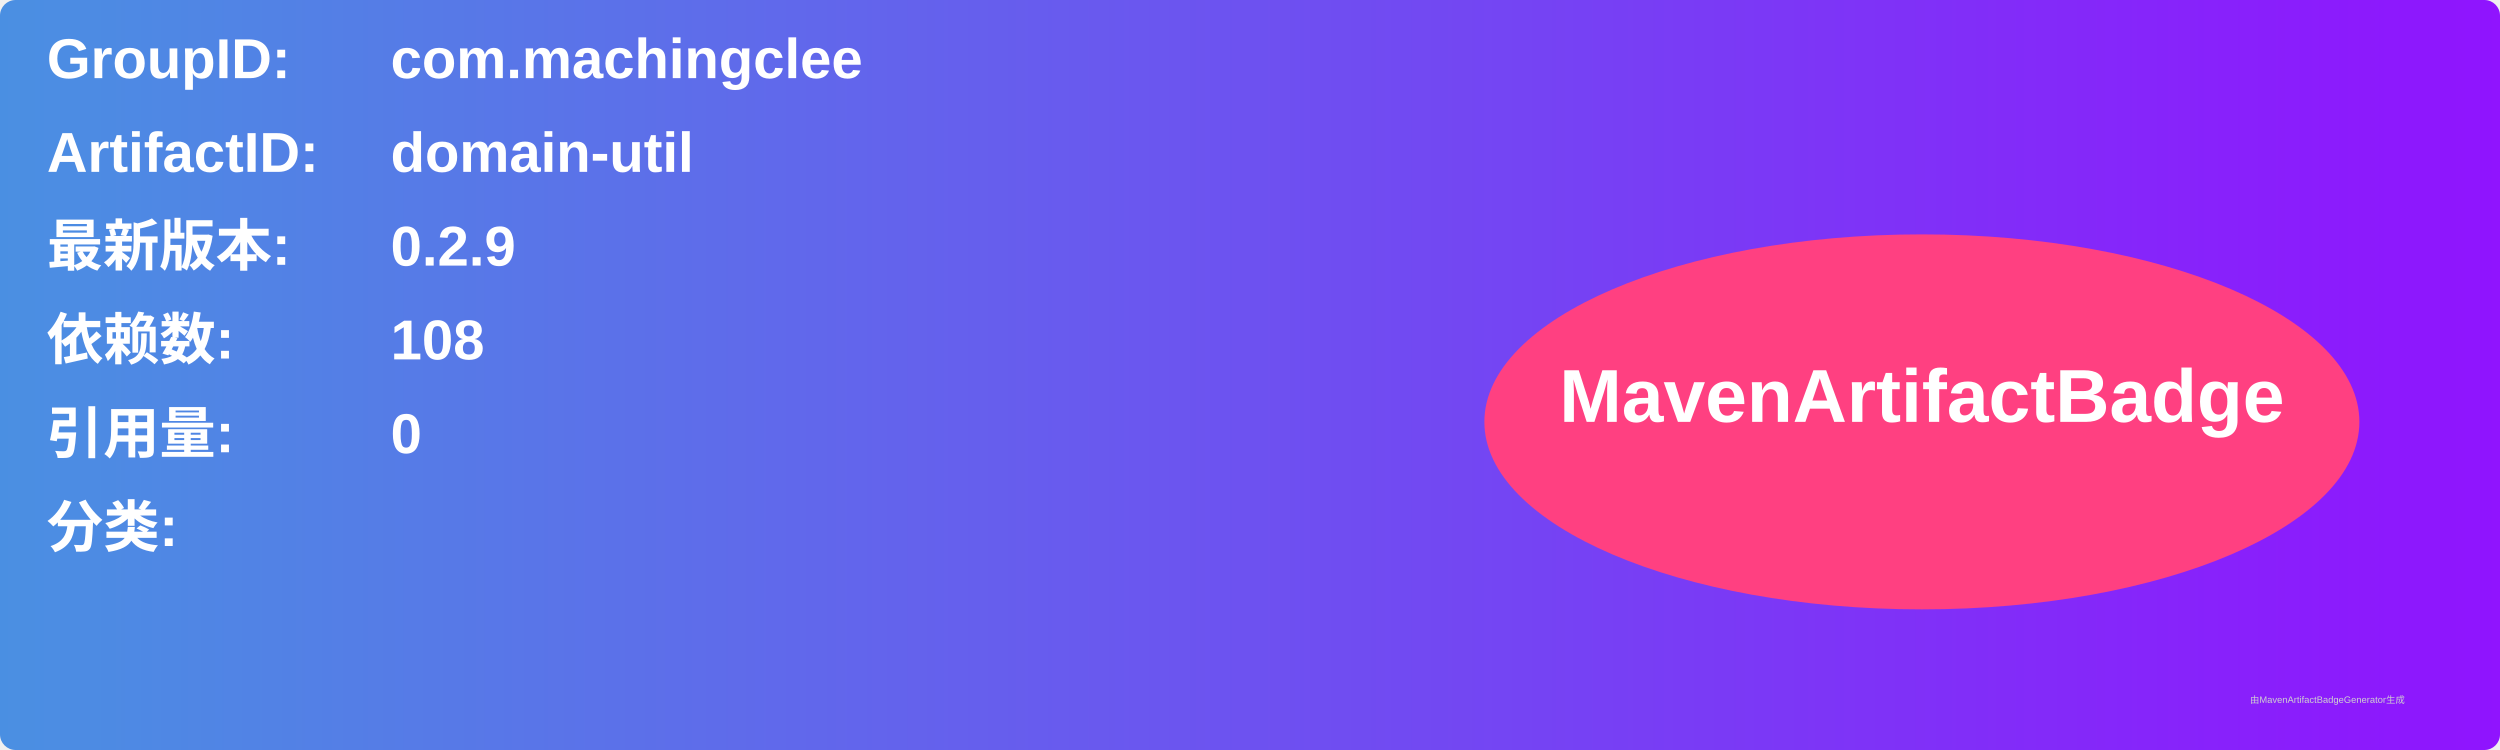
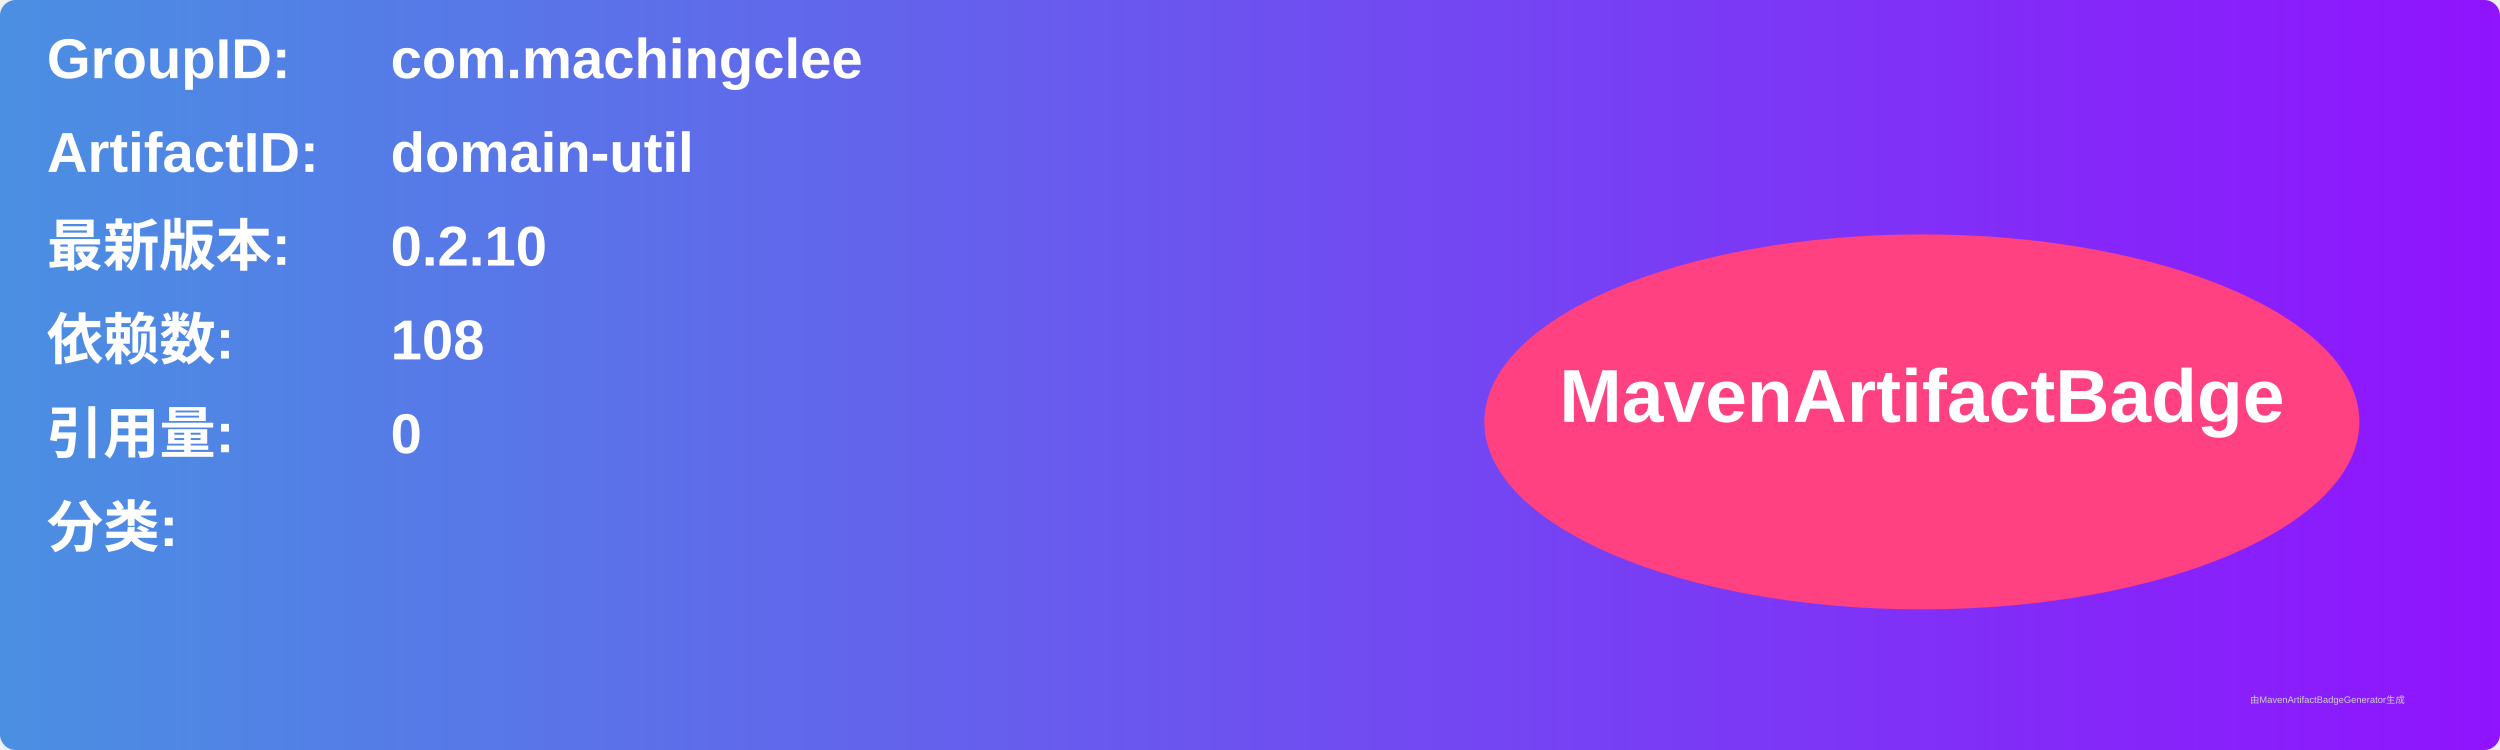
<svg xmlns="http://www.w3.org/2000/svg" width="800" height="240" viewBox="0 0 800 240">
  <linearGradient id="grad" x1="0%" y1="0%" x2="100%" y2="0%">
    <stop offset="0%" stop-color="#4a90e2" />
    <stop offset="100%" stop-color="#9013fe" />
  </linearGradient>
  <rect width="100%" height="100%" rx="5" ry="5" fill="url(#grad)" />
  <g transform="translate(15, 15)">
    <text x="0" y="10" font-family="Arial" font-size="18" fill="white" font-weight="bold" width="260">GroupID:</text>
    <text x="110" y="10" font-family="Arial" font-size="18" fill="white" font-weight="bold" width="460">com.machingclee</text>
    <text x="0" y="40" font-family="Arial" font-size="18" fill="white" font-weight="bold" width="260">ArtifactID:</text>
    <text x="110" y="40" font-family="Arial" font-size="18" fill="white" font-weight="bold" width="460">domain-util</text>
    <text x="0" y="70" font-family="Arial" font-size="18" fill="white" font-weight="bold">最新版本:</text>
    <text x="110" y="70" font-family="Arial" font-size="18" fill="white" font-weight="bold">
-       <tspan font-weight="bold">0.2.9</tspan>
+       <tspan font-weight="bold">0.2.10</tspan>
    </text>
    <text x="0" y="100" font-family="Arial" font-size="18" fill="white" font-weight="bold">依赖数: </text>
    <text x="110" y="100" font-family="Arial" font-size="18" fill="white">
      <tspan font-weight="bold">108</tspan>
    </text>
    <text x="0" y="130" font-family="Arial" font-size="18" fill="white" font-weight="bold">引用量: </text>
    <text x="110" y="130" font-family="Arial" font-size="18" fill="white">
      <tspan font-weight="bold">0</tspan>
    </text>
    <text x="0" y="160" font-family="Arial" font-size="18" fill="white" font-weight="bold">分类:</text>
    <text x="10" y="190" font-family="Arial" font-size="10" fill="white">
      <tspan font-weight="bold" />
    </text>
    <ellipse cx="600" cy="120" rx="140" ry="60" fill="#ff4081" />
    <text x="600" y="120" text-anchor="middle" font-family="Arial" font-size="24" fill="white" font-weight="bold">MavenArtifactBadge</text>
  </g>
  <text x="720" y="225" font-family="Arial" font-size="3" fill="#d0d0d0">由MavenArtifactBadgeGenerator生成</text>
</svg>
